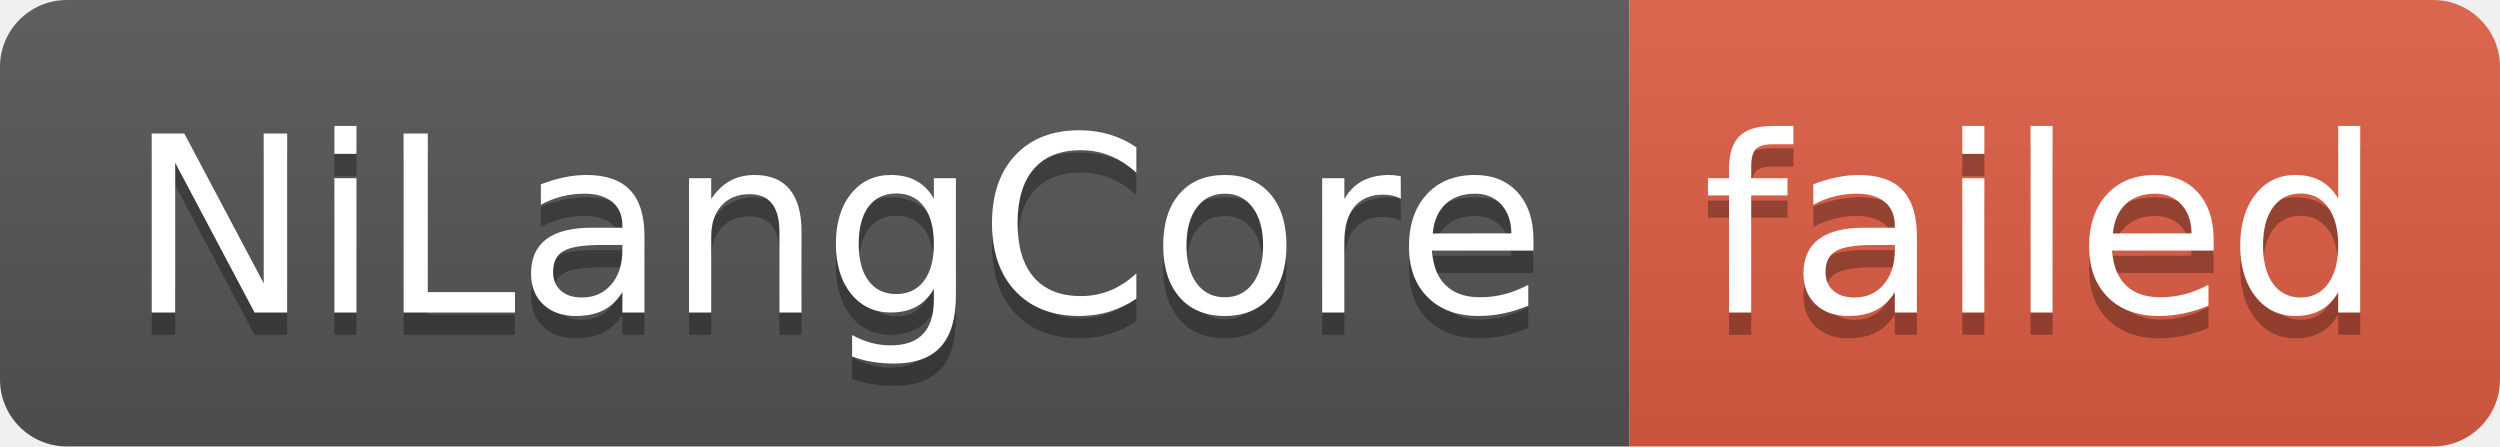
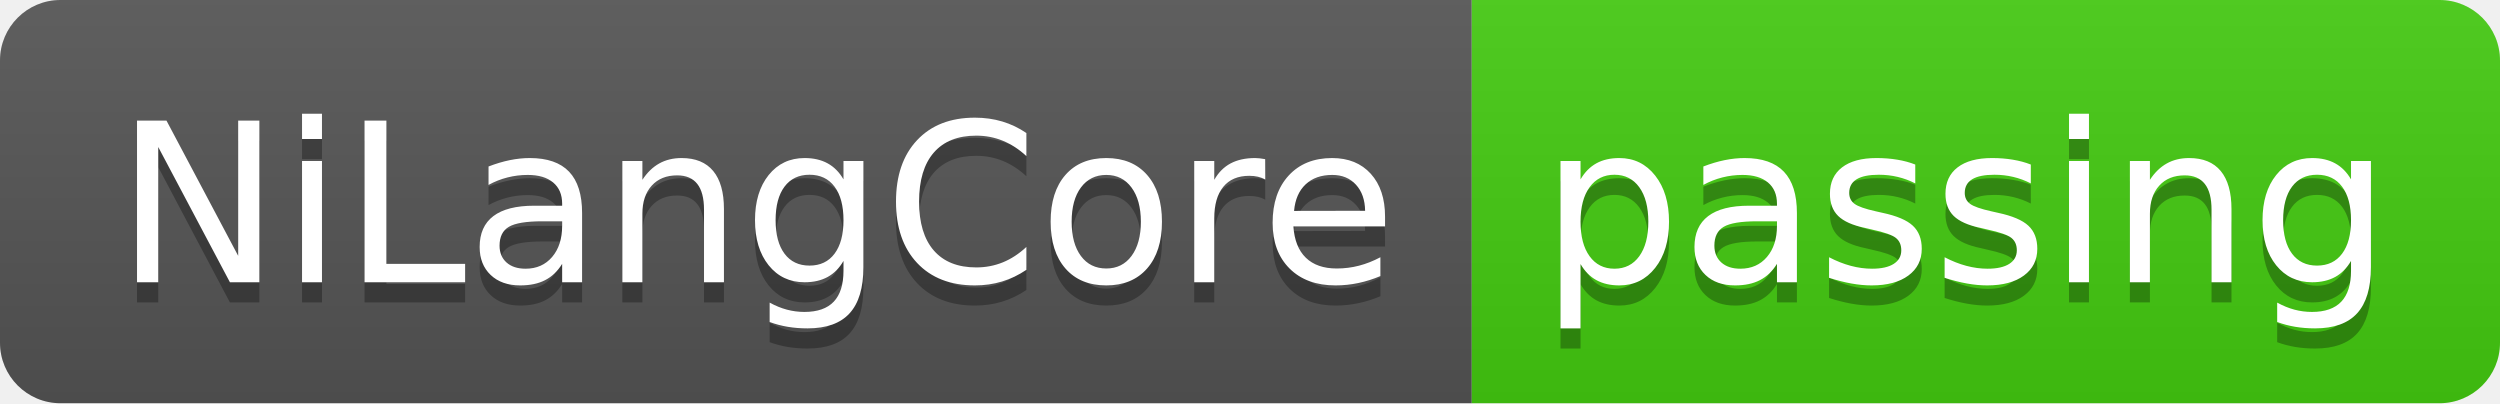
- <svg xmlns="http://www.w3.org/2000/svg" width="112" height="20" role="img" aria-label="NiLangCore: failed">
+ <svg xmlns="http://www.w3.org/2000/svg" width="124" height="20" role="img" aria-label="NiLangCore: passing">
  <linearGradient id="s" x2="0" y2="100%">
    <stop offset="0" stop-color="#bbb" stop-opacity=".1" />
    <stop offset="1" stop-opacity=".1" />
  </linearGradient>
  <clipPath id="r">
-     <rect width="112" height="20" rx="3" fill="#fff" />
+     <rect width="124" height="20" rx="3" fill="#fff" />
  </clipPath>
  <g clip-path="url(#r)">
    <rect width="73" height="20" fill="#555" />
-     <rect x="73" width="39" height="20" fill="#e05d44" />
-     <rect width="112" height="20" fill="url(#s)" />
+     <rect x="73" width="51" height="20" fill="#4c1" />
+     <rect width="124" height="20" fill="url(#s)" />
  </g>
  <g fill="#fff" text-anchor="middle" font-family="Verdana,Geneva,DejaVu Sans,sans-serif" text-rendering="geometricPrecision" font-size="110">
    <text aria-hidden="true" x="375" y="150" fill="#010101" fill-opacity=".3" transform="scale(.1)" textLength="630">NiLangCore</text>
    <text x="375" y="140" transform="scale(.1)" fill="#fff" textLength="630">NiLangCore</text>
-     <text aria-hidden="true" x="915" y="150" fill="#010101" fill-opacity=".3" transform="scale(.1)" textLength="290">failed</text>
-     <text x="915" y="140" transform="scale(.1)" fill="#fff" textLength="290">failed</text>
+     <text aria-hidden="true" x="975" y="150" fill="#010101" fill-opacity=".3" transform="scale(.1)" textLength="410">passing</text>
+     <text x="975" y="140" transform="scale(.1)" fill="#fff" textLength="410">passing</text>
  </g>
</svg>
